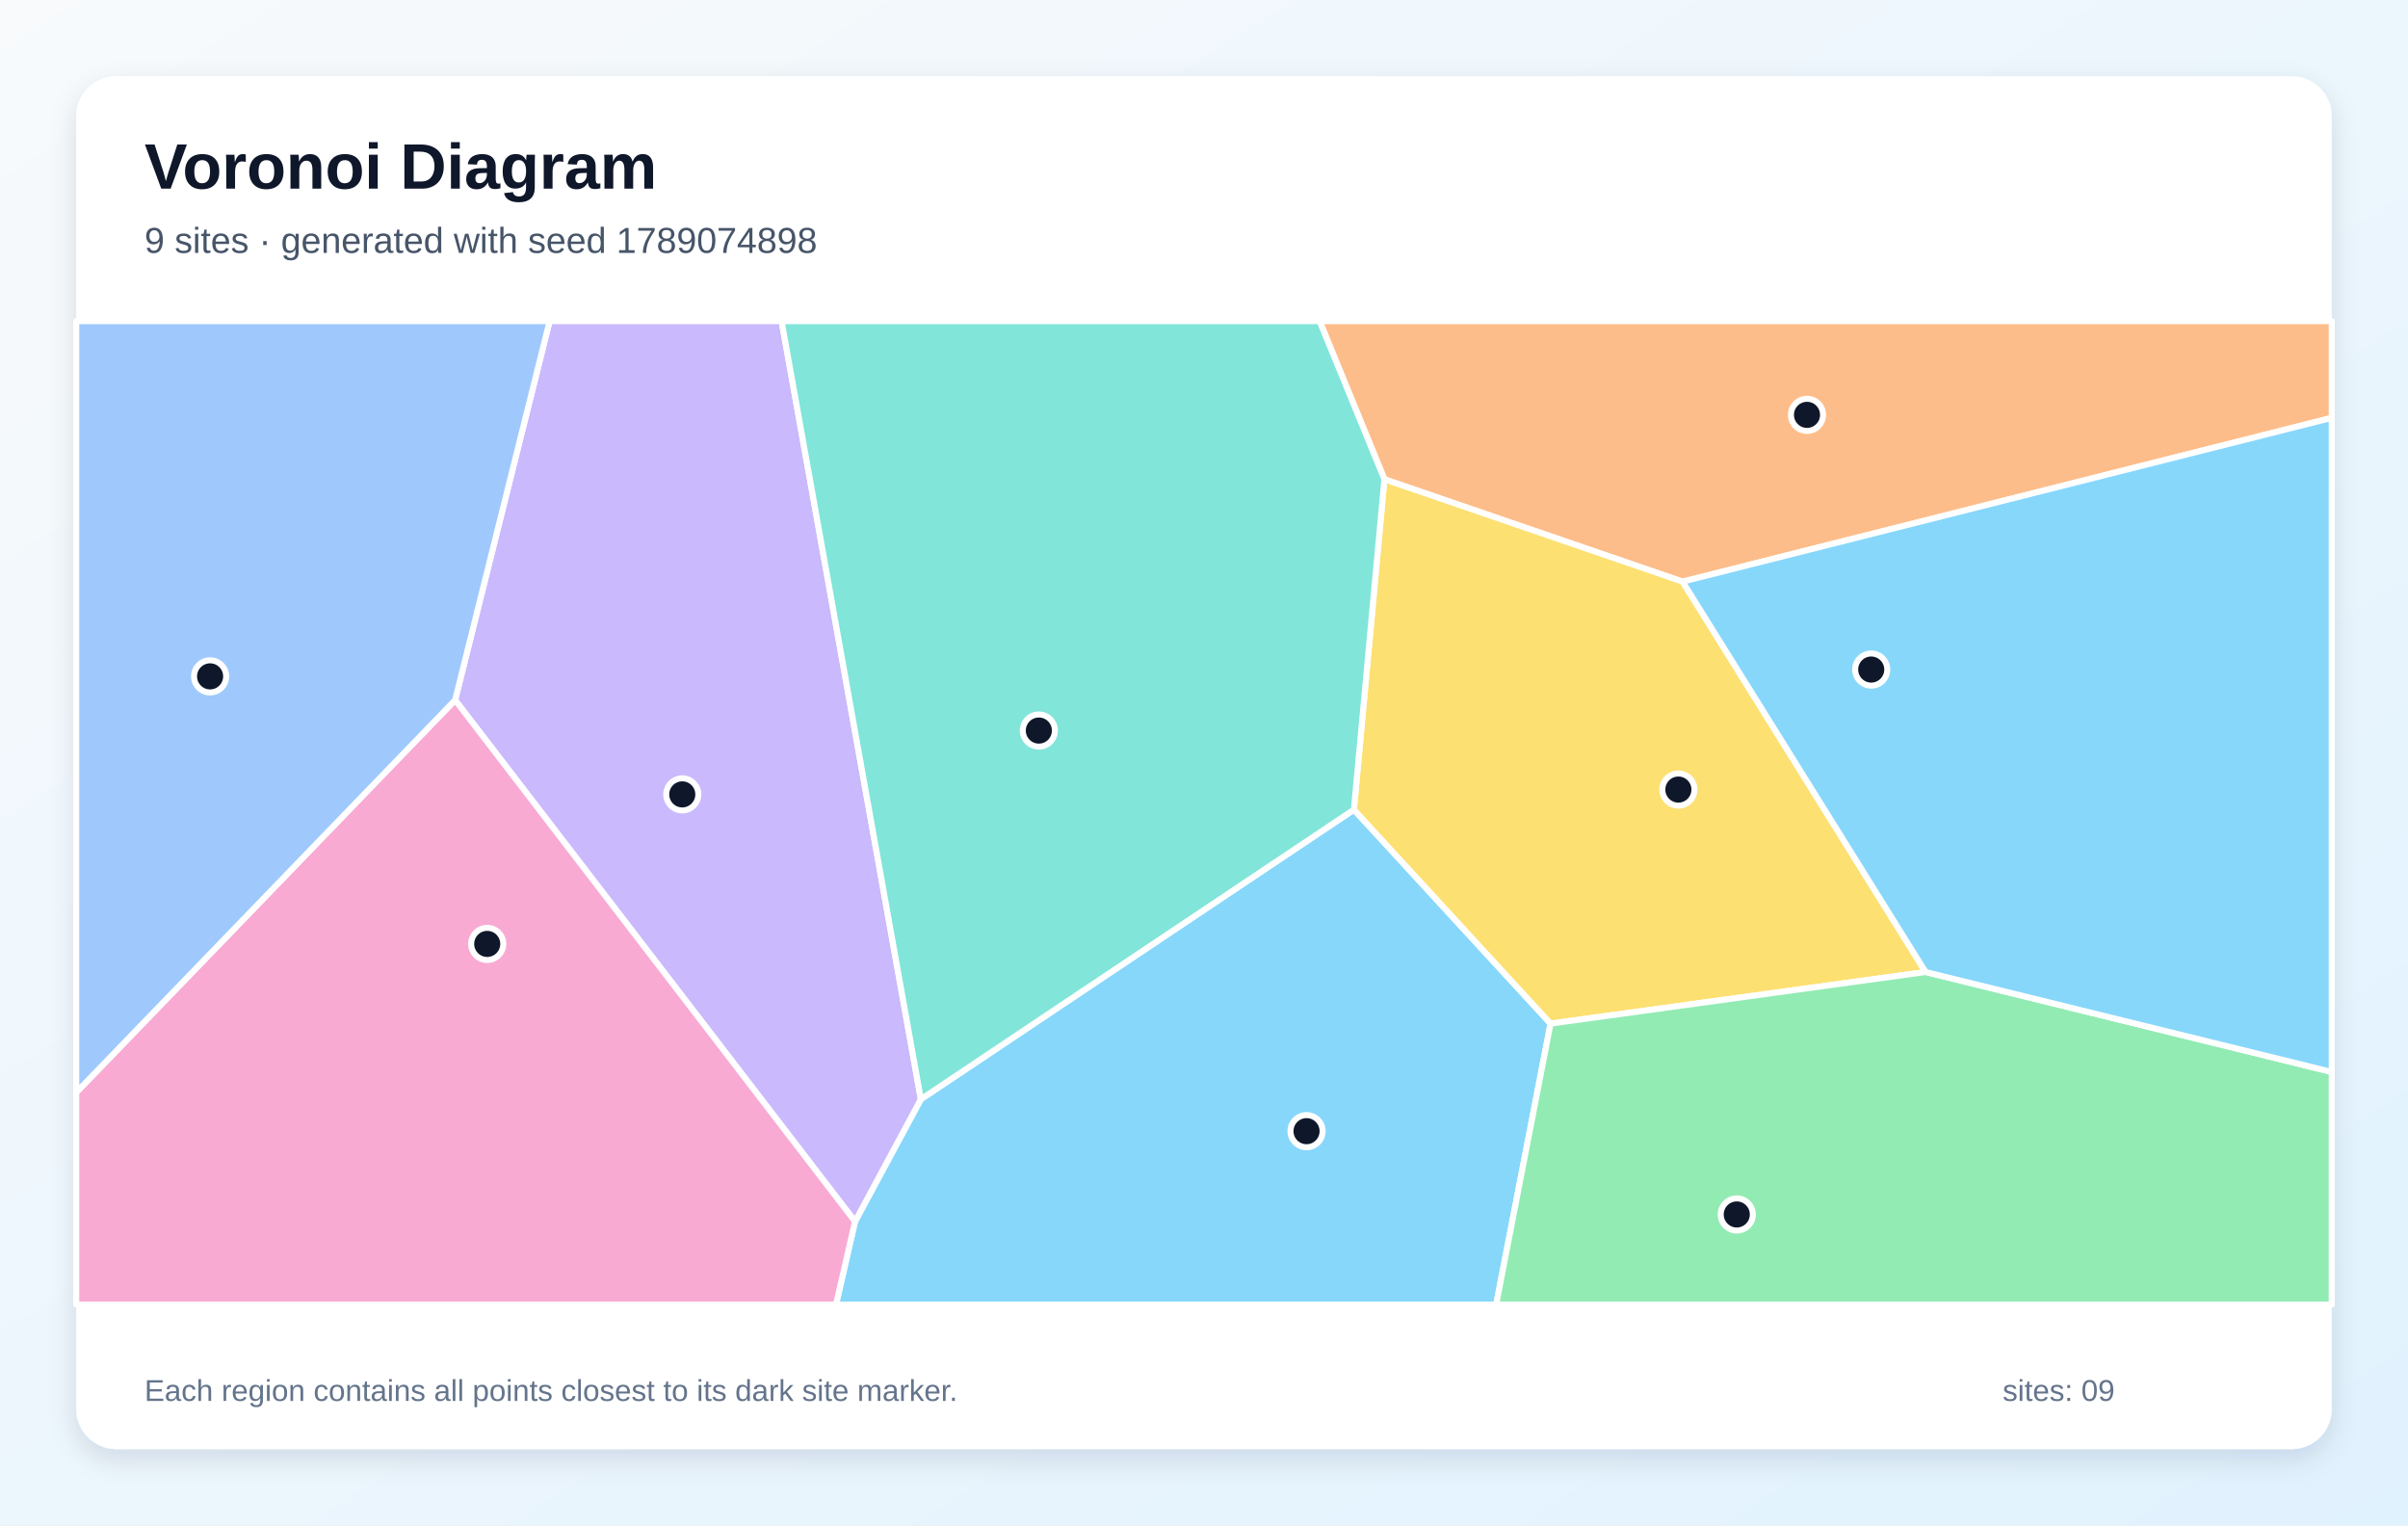
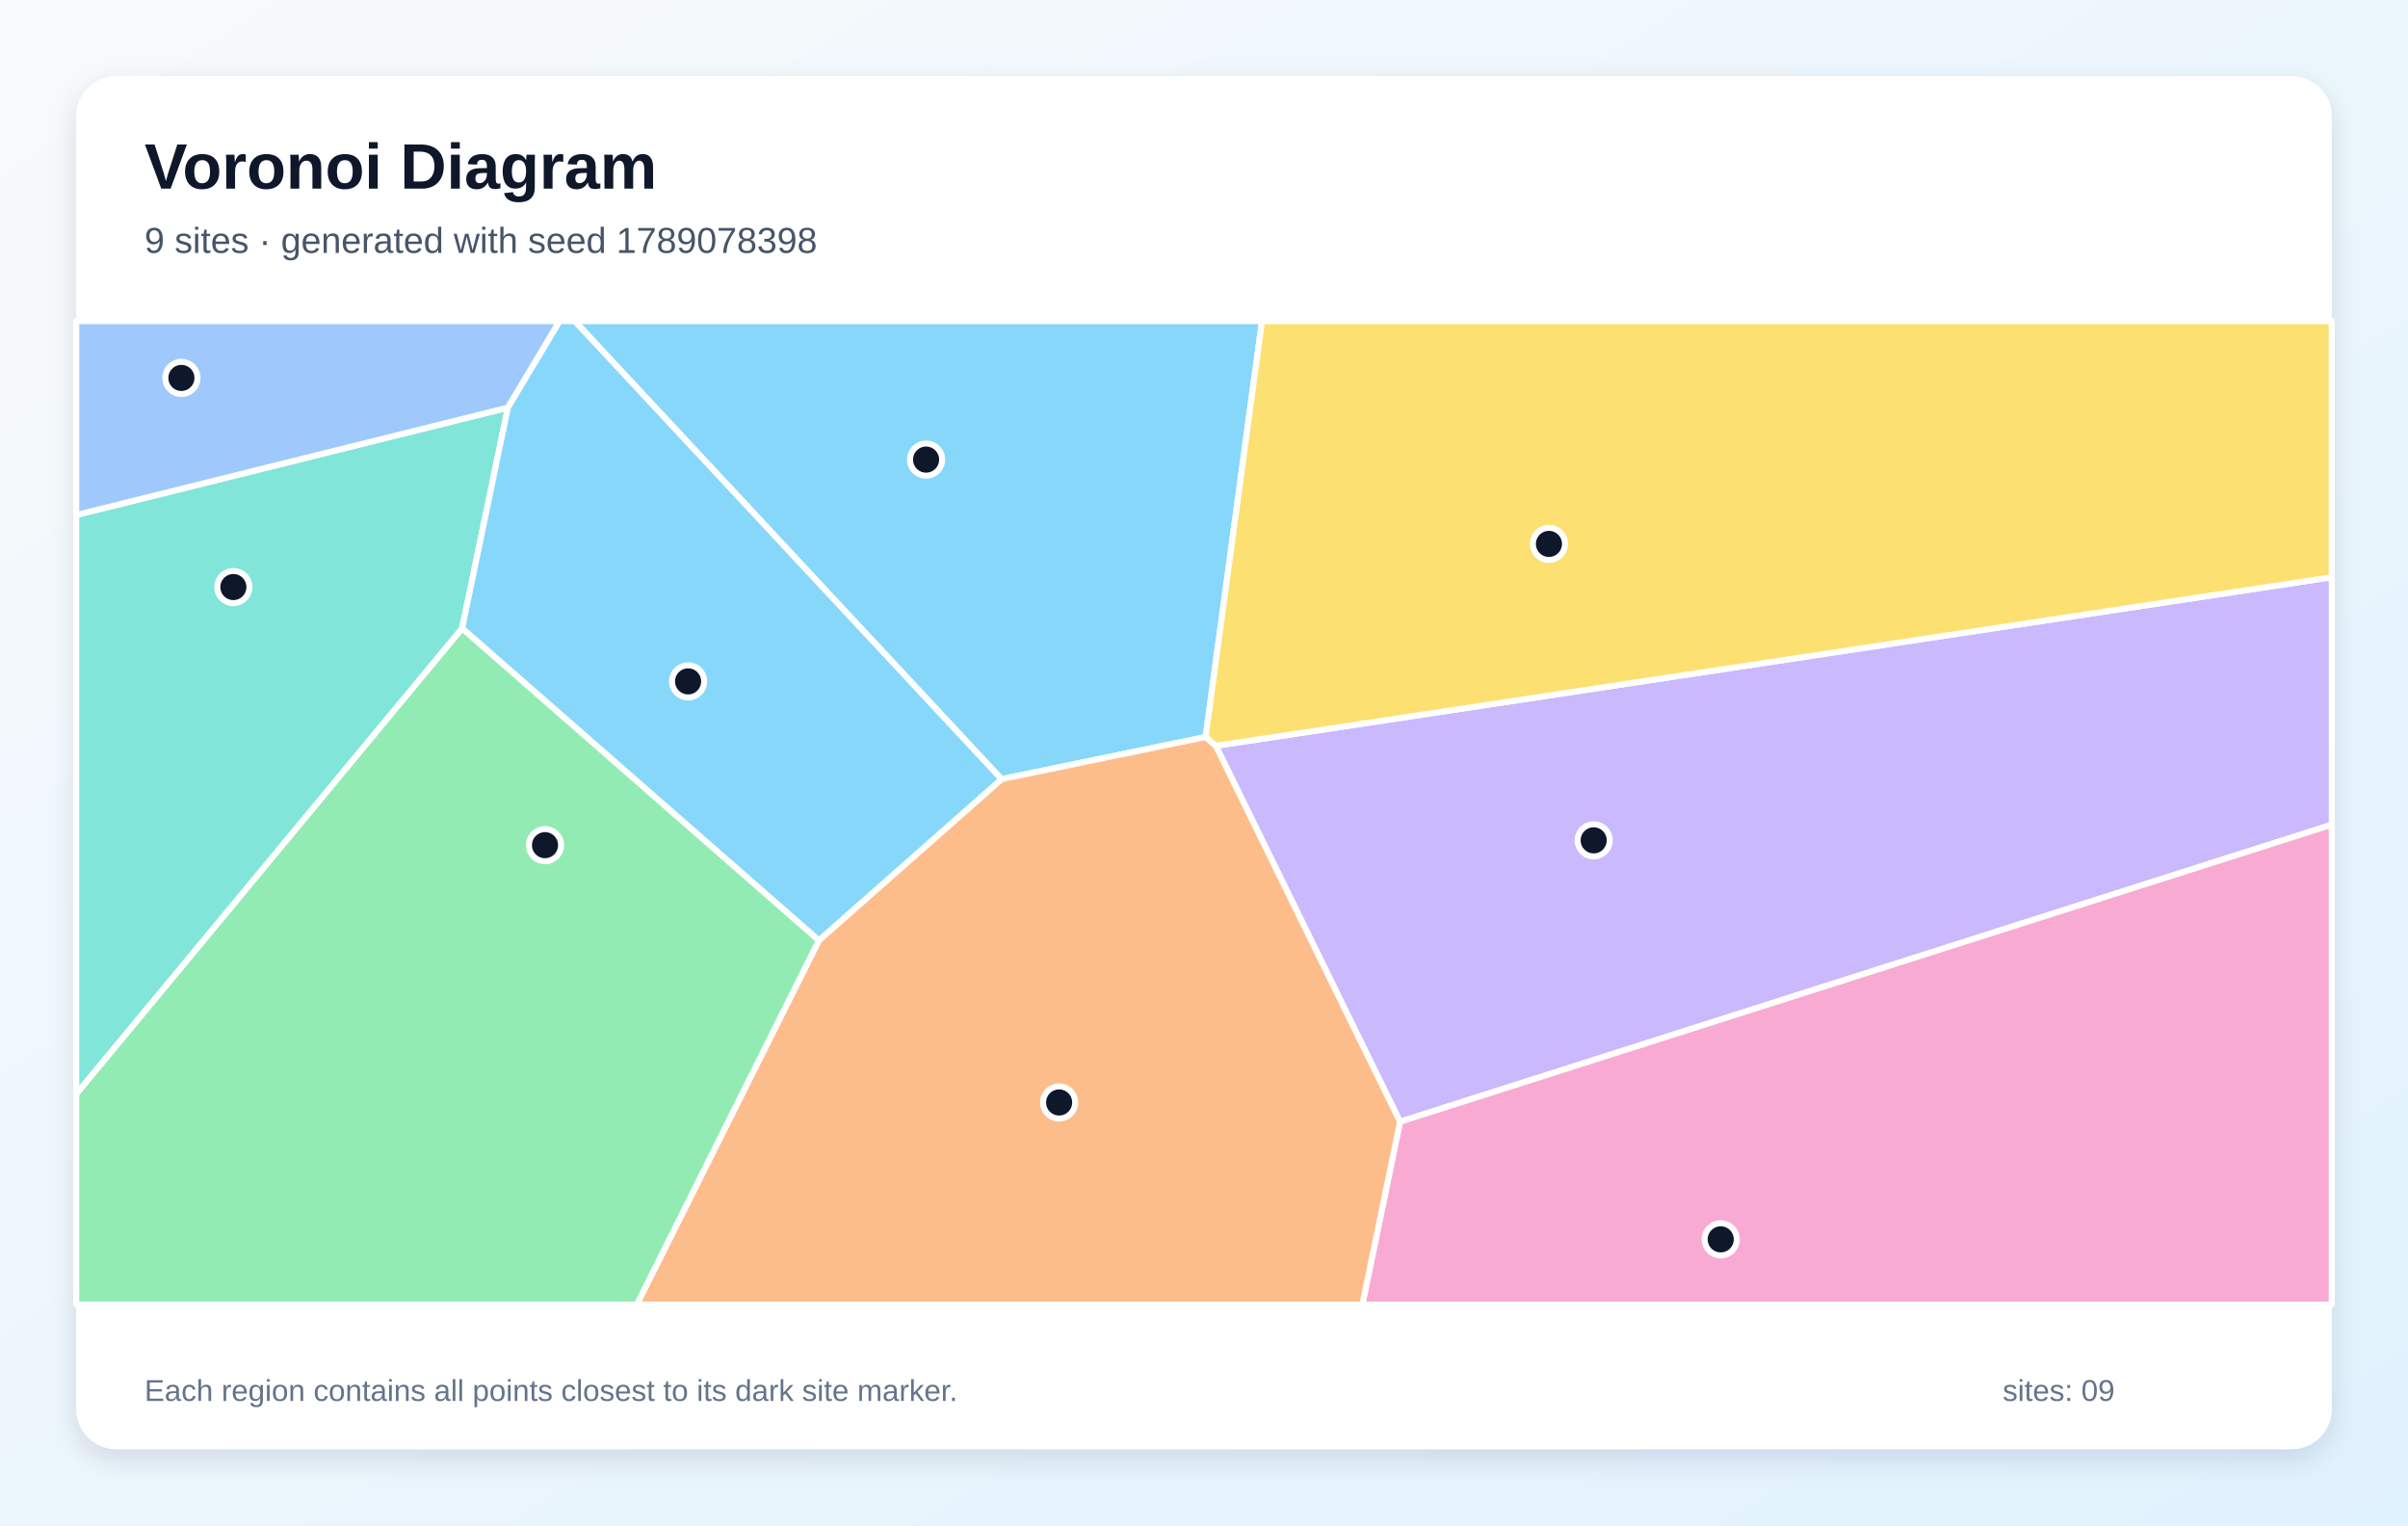
<svg xmlns="http://www.w3.org/2000/svg" width="1200" height="760" viewBox="0 0 1200 760" role="img" aria-labelledby="title description">
  <defs>
    <linearGradient id="background" x1="0" y1="0" x2="1" y2="1">
      <stop stop-color="#F8FAFC" />
      <stop offset="1" stop-color="#E0F2FE" />
    </linearGradient>
    <filter id="shadow" x="-10%" y="-10%" width="120%" height="120%">
      <feDropShadow dx="0" dy="5" stdDeviation="7" flood-color="#0F172A" flood-opacity=".12" />
    </filter>
  </defs>
  <rect width="1200" height="760" fill="url(#background)" />
  <rect x="38" y="38" width="1124" height="684" rx="20" fill="#FFFFFF" filter="url(#shadow)" />
  <g font-family="Arial, sans-serif">
    <text x="72" y="94" font-size="32" font-weight="700" fill="#0F172A">Voronoi Diagram</text>
-     <text x="72" y="126" font-size="18" fill="#475569">9 sites · generated with seed 1789074898</text>
+     <text x="72" y="126" font-size="18" fill="#475569">9 sites · generated with seed 1789078398</text>
  </g>
  <g stroke="#FFFFFF" stroke-width="3" stroke-linejoin="round">
-     <polygon points="426.1,608.6 458.9,547.7 674.7,403.4 772.7,510.0 745.6,650.0 416.6,650.0" fill="#38BDF8" fill-opacity="0.60" />
-     <polygon points="226.8,348.8 273.9,160.0 389.5,160.0 458.9,547.7 426.1,608.6" fill="#A78BFA" fill-opacity="0.60" />
-     <polygon points="38.0,544.3 226.8,348.8 426.1,608.6 416.6,650.0 38.0,650.0" fill="#F472B6" fill-opacity="0.60" />
-     <polygon points="838.5,289.8 689.9,238.8 657.6,160.0 1162.0,160.0 1162.0,208.2" fill="#FB923C" fill-opacity="0.60" />
-     <polygon points="959.6,484.3 772.7,510.0 674.7,403.4 689.9,238.8 838.5,289.8" fill="#FACC15" fill-opacity="0.60" />
-     <polygon points="772.7,510.0 959.6,484.3 1162.0,534.1 1162.0,650.0 745.6,650.0" fill="#4ADE80" fill-opacity="0.60" />
-     <polygon points="389.5,160.0 657.6,160.0 689.9,238.8 674.7,403.4 458.9,547.7" fill="#2DD4BF" fill-opacity="0.60" />
-     <polygon points="38.0,544.3 38.0,160.0 273.9,160.0 226.8,348.8" fill="#60A5FA" fill-opacity="0.60" />
-     <polygon points="959.6,484.3 838.5,289.8 1162.0,208.2 1162.0,534.1" fill="#38BDF8" fill-opacity="0.60" />
+     <polygon points="600.8,367.2 499.1,388.2 286.4,160.0 628.9,160.0" fill="#38BDF8" fill-opacity="0.60" />
+     <polygon points="697.7,558.9 605.9,371.6 1162.0,287.6 1162.0,410.9" fill="#A78BFA" fill-opacity="0.60" />
+     <polygon points="697.7,558.9 1162.0,410.9 1162.0,650.0 678.9,650.0" fill="#F472B6" fill-opacity="0.60" />
+     <polygon points="408.1,468.5 499.1,388.2 600.8,367.2 605.9,371.6 697.7,558.9 678.9,650.0 317.3,650.0" fill="#FB923C" fill-opacity="0.60" />
+     <polygon points="605.9,371.6 600.8,367.2 628.9,160.0 1162.0,160.0 1162.0,287.6" fill="#FACC15" fill-opacity="0.60" />
+     <polygon points="38.0,545.0 230.3,313.0 408.1,468.5 317.3,650.0 38.0,650.0" fill="#4ADE80" fill-opacity="0.60" />
+     <polygon points="230.3,313.0 38.0,545.0 38.0,256.6 253.1,203.1" fill="#2DD4BF" fill-opacity="0.60" />
+     <polygon points="253.1,203.1 38.0,256.6 38.0,160.0 278.9,160.0" fill="#60A5FA" fill-opacity="0.60" />
+     <polygon points="230.3,313.0 253.1,203.1 278.9,160.0 286.4,160.0 499.1,388.2 408.1,468.5" fill="#38BDF8" fill-opacity="0.60" />
  </g>
  <g>
-     <circle cx="651.1" cy="563.6" r="8" fill="#0F172A" stroke="#FFFFFF" stroke-width="3" />
-     <circle cx="340.0" cy="395.8" r="8" fill="#0F172A" stroke="#FFFFFF" stroke-width="3" />
-     <circle cx="242.8" cy="470.3" r="8" fill="#0F172A" stroke="#FFFFFF" stroke-width="3" />
-     <circle cx="900.5" cy="206.7" r="8" fill="#0F172A" stroke="#FFFFFF" stroke-width="3" />
-     <circle cx="836.4" cy="393.4" r="8" fill="#0F172A" stroke="#FFFFFF" stroke-width="3" />
-     <circle cx="865.5" cy="605.1" r="8" fill="#0F172A" stroke="#FFFFFF" stroke-width="3" />
-     <circle cx="517.7" cy="364.0" r="8" fill="#0F172A" stroke="#FFFFFF" stroke-width="3" />
-     <circle cx="104.7" cy="337.0" r="8" fill="#0F172A" stroke="#FFFFFF" stroke-width="3" />
-     <circle cx="932.5" cy="333.6" r="8" fill="#0F172A" stroke="#FFFFFF" stroke-width="3" />
+     <circle cx="461.5" cy="229.0" r="8" fill="#0F172A" stroke="#FFFFFF" stroke-width="3" />
+     <circle cx="794.2" cy="418.7" r="8" fill="#0F172A" stroke="#FFFFFF" stroke-width="3" />
+     <circle cx="857.5" cy="617.5" r="8" fill="#0F172A" stroke="#FFFFFF" stroke-width="3" />
+     <circle cx="527.8" cy="549.3" r="8" fill="#0F172A" stroke="#FFFFFF" stroke-width="3" />
+     <circle cx="771.9" cy="271.0" r="8" fill="#0F172A" stroke="#FFFFFF" stroke-width="3" />
+     <circle cx="271.6" cy="421.1" r="8" fill="#0F172A" stroke="#FFFFFF" stroke-width="3" />
+     <circle cx="116.3" cy="292.5" r="8" fill="#0F172A" stroke="#FFFFFF" stroke-width="3" />
+     <circle cx="90.4" cy="188.3" r="8" fill="#0F172A" stroke="#FFFFFF" stroke-width="3" />
+     <circle cx="342.9" cy="339.5" r="8" fill="#0F172A" stroke="#FFFFFF" stroke-width="3" />
  </g>
  <g font-family="Arial, sans-serif" font-size="15" fill="#64748B">
    <text x="72" y="698">Each region contains all points closest to its dark site marker.</text>
    <text x="998" y="698">sites: 09</text>
  </g>
</svg>
